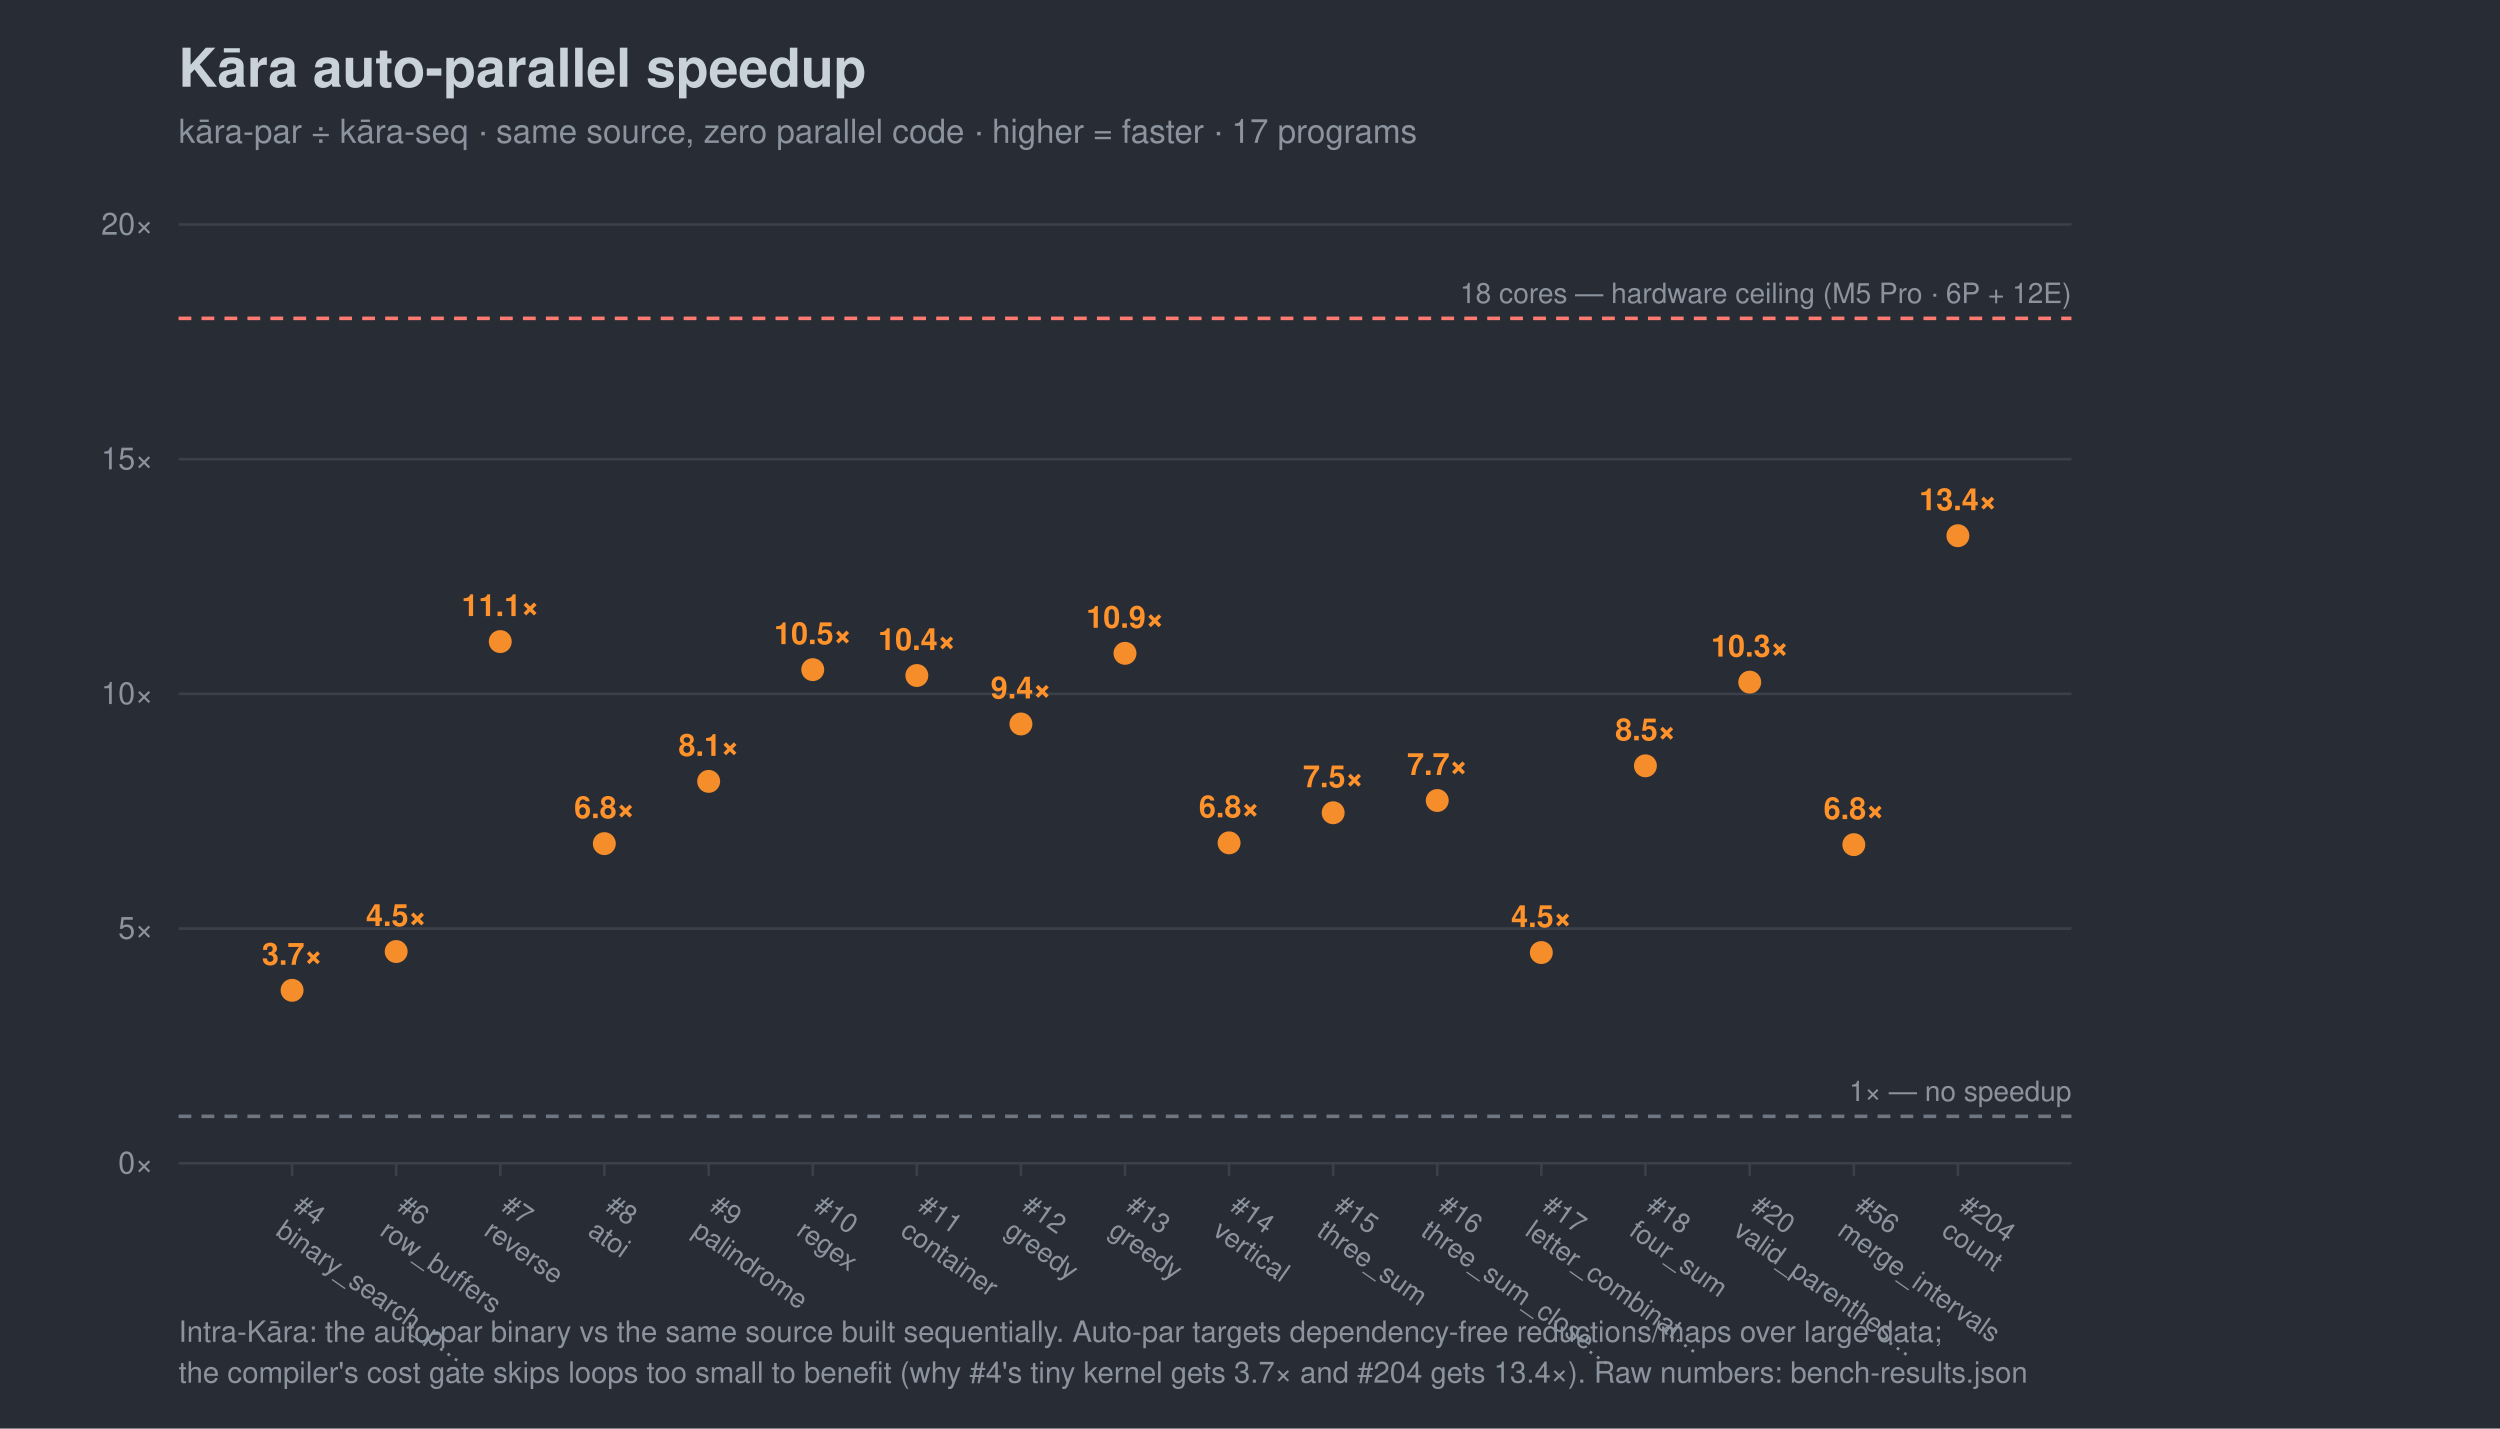
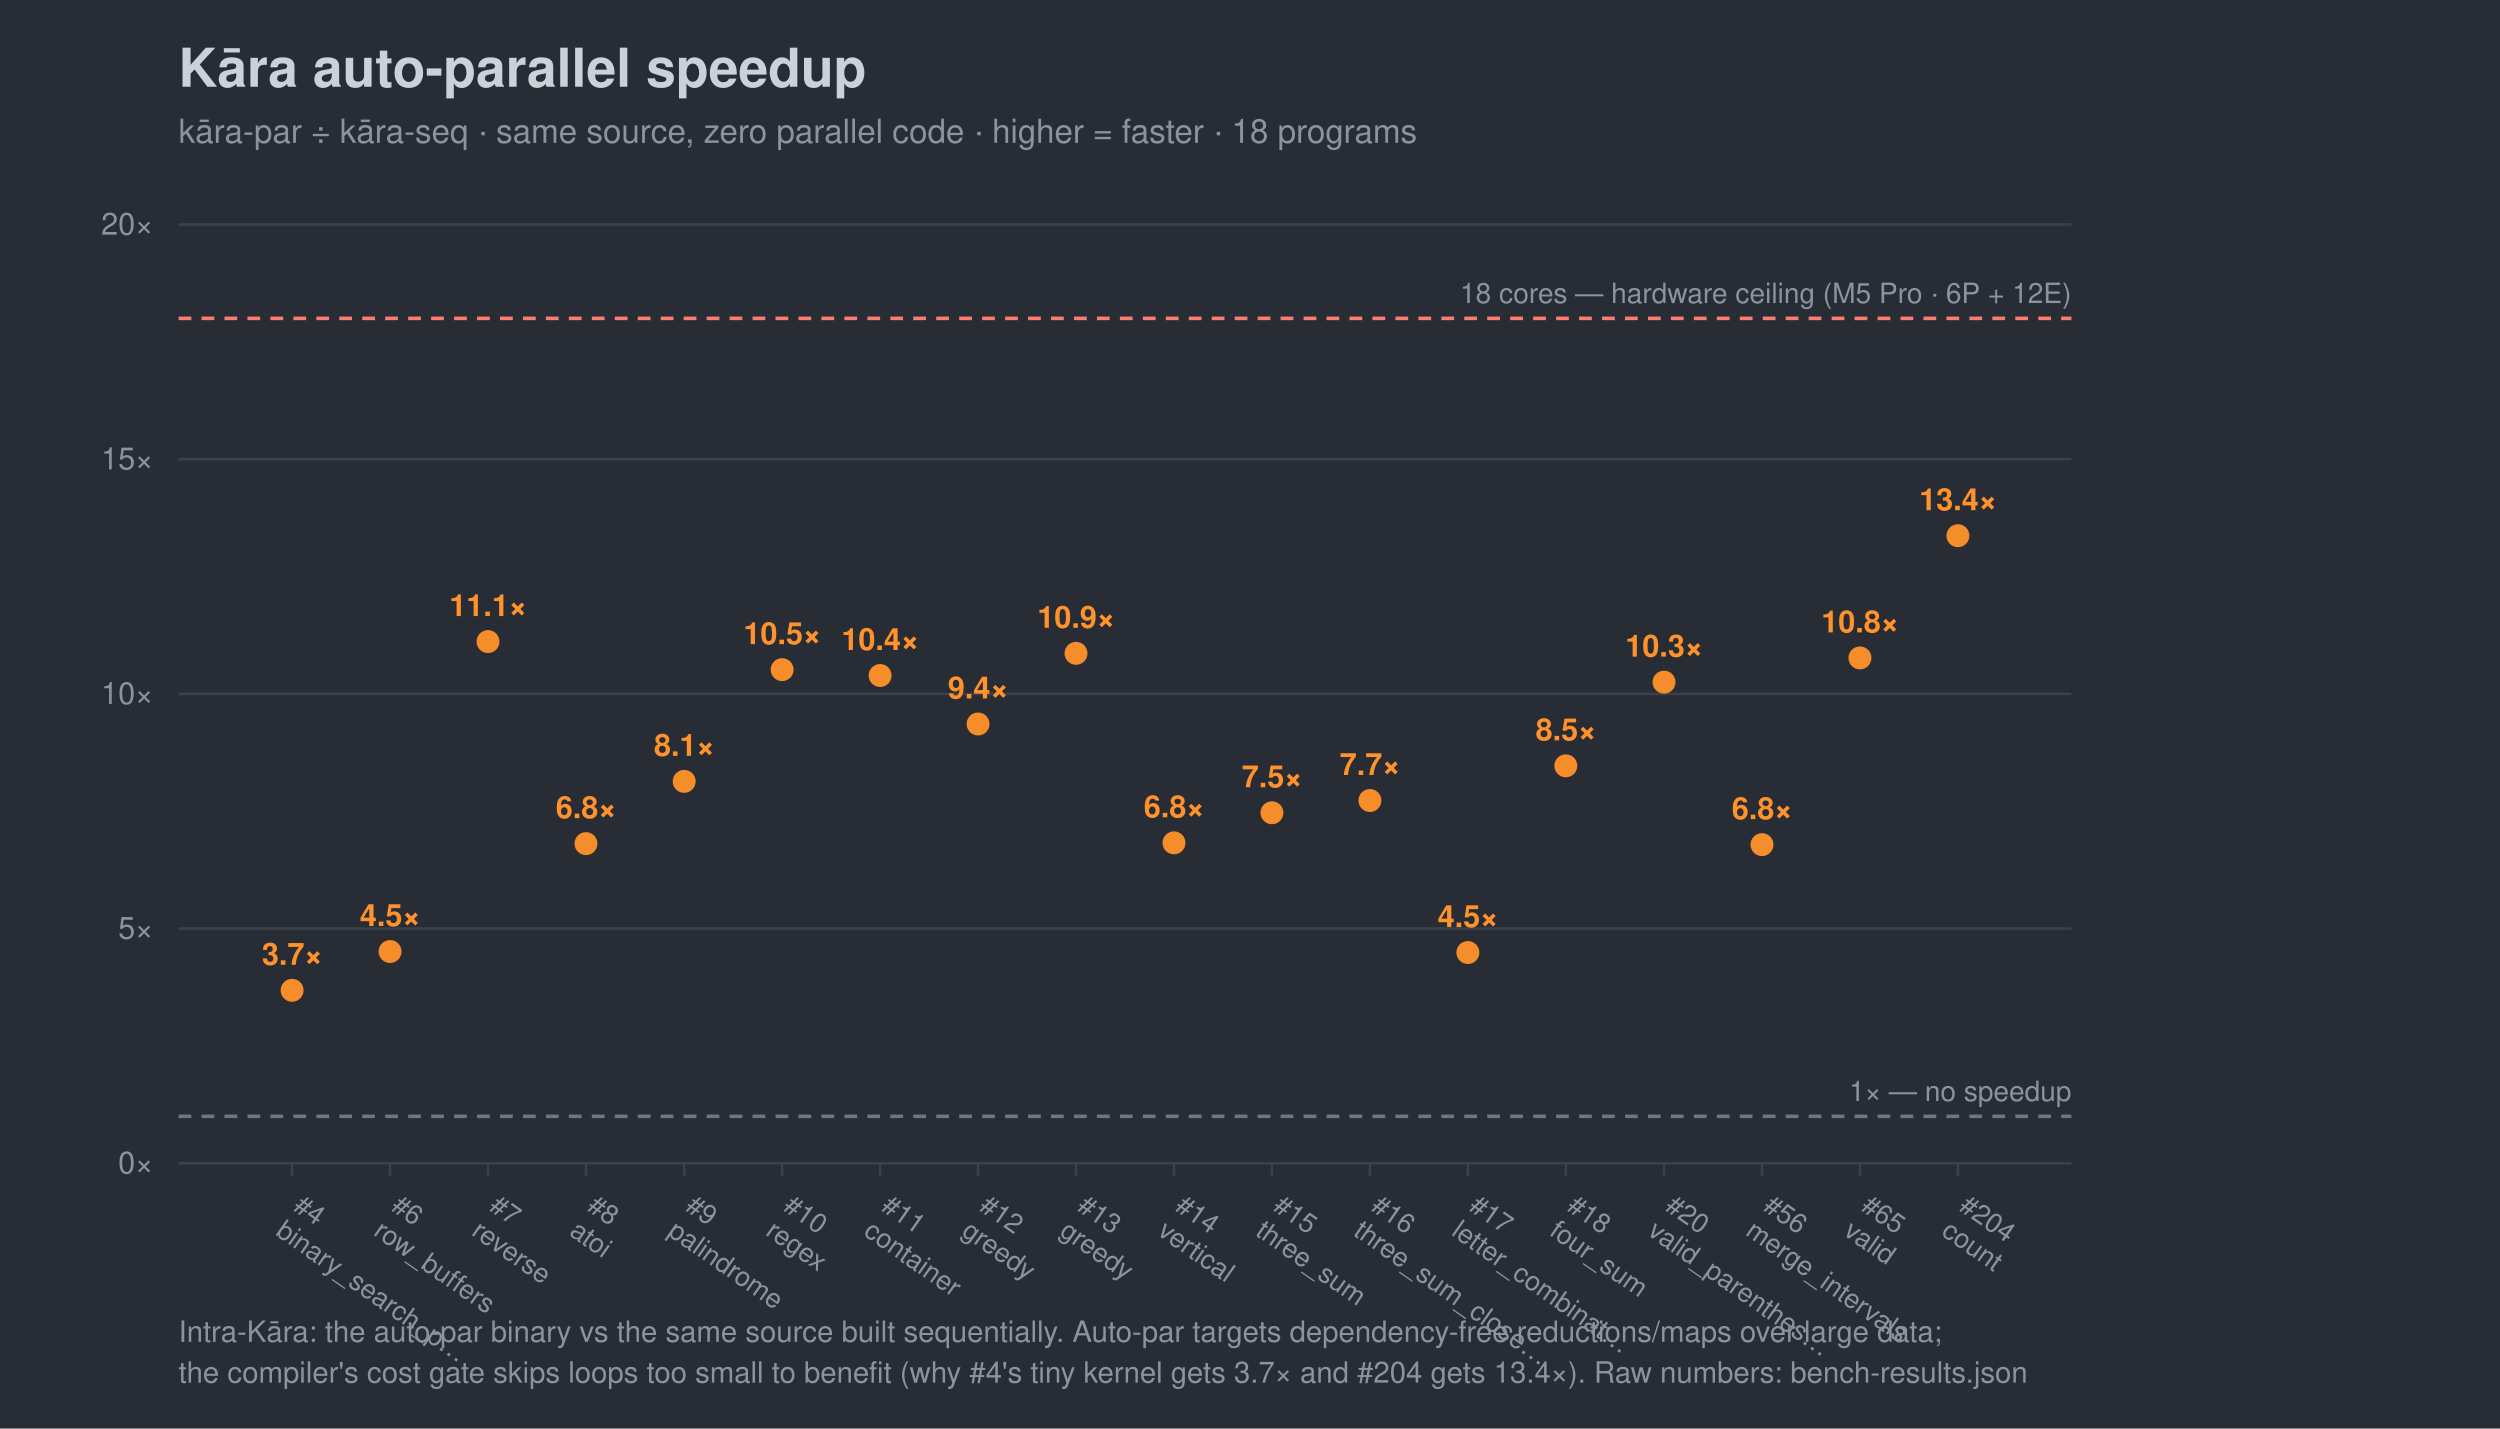
<svg xmlns="http://www.w3.org/2000/svg" width="980" height="560" viewBox="0 0 980 560" font-family="-apple-system,Segoe UI,Helvetica,Arial,sans-serif">
  <rect width="980" height="560" fill="#282c34" />
  <text x="70" y="34" font-size="21" font-weight="700" fill="#c9d1d9">Kāra auto-parallel speedup</text>
-   <text x="70" y="56" font-size="13" fill="#8b949e">kāra-par ÷ kāra-seq · same source, zero parallel code · higher = faster · 17 programs</text>
+   <text x="70" y="56" font-size="13" fill="#8b949e">kāra-par ÷ kāra-seq · same source, zero parallel code · higher = faster · 18 programs</text>
  <line x1="70" y1="456.0" x2="812" y2="456.0" stroke="#3b414b" />
  <text x="60" y="460.0" font-size="12" text-anchor="end" fill="#8b949e">0×</text>
  <line x1="70" y1="364.0" x2="812" y2="364.0" stroke="#3b414b" />
  <text x="60" y="368.0" font-size="12" text-anchor="end" fill="#8b949e">5×</text>
  <line x1="70" y1="272.0" x2="812" y2="272.0" stroke="#3b414b" />
  <text x="60" y="276.0" font-size="12" text-anchor="end" fill="#8b949e">10×</text>
  <line x1="70" y1="180.0" x2="812" y2="180.0" stroke="#3b414b" />
  <text x="60" y="184.0" font-size="12" text-anchor="end" fill="#8b949e">15×</text>
  <line x1="70" y1="88.0" x2="812" y2="88.0" stroke="#3b414b" />
  <text x="60" y="92.0" font-size="12" text-anchor="end" fill="#8b949e">20×</text>
  <line x1="70" y1="437.6" x2="812" y2="437.6" stroke="#6e7681" stroke-width="1.4" stroke-dasharray="5 4" />
  <text x="812" y="431.6" font-size="11" text-anchor="end" fill="#8b949e">1× — no speedup</text>
  <line x1="70" y1="124.8" x2="812" y2="124.8" stroke="#ff7b72" stroke-width="1.4" stroke-dasharray="5 4" />
  <text x="812" y="118.8" font-size="11" text-anchor="end" fill="#8b949e">18 cores — hardware ceiling (M5 Pro · 6P + 12E)</text>
  <line x1="114.5" y1="456" x2="114.5" y2="461" stroke="#3b414b" />
  <g transform="translate(114.5,474) rotate(35)">
    <text x="0" y="0" font-size="10.5" fill="#8b949e">#4</text>
    <text x="0" y="12" font-size="10.5" fill="#8b949e">binary_search_p…</text>
  </g>
-   <line x1="155.3" y1="456" x2="155.3" y2="461" stroke="#3b414b" />
-   <g transform="translate(155.3,474) rotate(35)">
+   <line x1="152.9" y1="456" x2="152.9" y2="461" stroke="#3b414b" />
+   <g transform="translate(152.9,474) rotate(35)">
    <text x="0" y="0" font-size="10.5" fill="#8b949e">#6</text>
    <text x="0" y="12" font-size="10.5" fill="#8b949e">row_buffers</text>
  </g>
-   <line x1="196.1" y1="456" x2="196.1" y2="461" stroke="#3b414b" />
-   <g transform="translate(196.1,474) rotate(35)">
+   <line x1="191.3" y1="456" x2="191.3" y2="461" stroke="#3b414b" />
+   <g transform="translate(191.3,474) rotate(35)">
    <text x="0" y="0" font-size="10.5" fill="#8b949e">#7</text>
    <text x="0" y="12" font-size="10.5" fill="#8b949e">reverse</text>
  </g>
-   <line x1="236.9" y1="456" x2="236.9" y2="461" stroke="#3b414b" />
-   <g transform="translate(236.9,474) rotate(35)">
+   <line x1="229.7" y1="456" x2="229.7" y2="461" stroke="#3b414b" />
+   <g transform="translate(229.7,474) rotate(35)">
    <text x="0" y="0" font-size="10.5" fill="#8b949e">#8</text>
    <text x="0" y="12" font-size="10.5" fill="#8b949e">atoi</text>
  </g>
-   <line x1="277.8" y1="456" x2="277.8" y2="461" stroke="#3b414b" />
-   <g transform="translate(277.8,474) rotate(35)">
+   <line x1="268.2" y1="456" x2="268.2" y2="461" stroke="#3b414b" />
+   <g transform="translate(268.2,474) rotate(35)">
    <text x="0" y="0" font-size="10.5" fill="#8b949e">#9</text>
    <text x="0" y="12" font-size="10.5" fill="#8b949e">palindrome</text>
  </g>
-   <line x1="318.6" y1="456" x2="318.6" y2="461" stroke="#3b414b" />
-   <g transform="translate(318.6,474) rotate(35)">
+   <line x1="306.6" y1="456" x2="306.6" y2="461" stroke="#3b414b" />
+   <g transform="translate(306.6,474) rotate(35)">
    <text x="0" y="0" font-size="10.5" fill="#8b949e">#10</text>
    <text x="0" y="12" font-size="10.5" fill="#8b949e">regex</text>
  </g>
-   <line x1="359.4" y1="456" x2="359.4" y2="461" stroke="#3b414b" />
-   <g transform="translate(359.4,474) rotate(35)">
+   <line x1="345.0" y1="456" x2="345.0" y2="461" stroke="#3b414b" />
+   <g transform="translate(345.0,474) rotate(35)">
    <text x="0" y="0" font-size="10.5" fill="#8b949e">#11</text>
    <text x="0" y="12" font-size="10.5" fill="#8b949e">container</text>
  </g>
-   <line x1="400.2" y1="456" x2="400.2" y2="461" stroke="#3b414b" />
-   <g transform="translate(400.2,474) rotate(35)">
+   <line x1="383.4" y1="456" x2="383.4" y2="461" stroke="#3b414b" />
+   <g transform="translate(383.4,474) rotate(35)">
    <text x="0" y="0" font-size="10.5" fill="#8b949e">#12</text>
    <text x="0" y="12" font-size="10.5" fill="#8b949e">greedy</text>
  </g>
-   <line x1="441.0" y1="456" x2="441.0" y2="461" stroke="#3b414b" />
-   <g transform="translate(441.0,474) rotate(35)">
+   <line x1="421.8" y1="456" x2="421.8" y2="461" stroke="#3b414b" />
+   <g transform="translate(421.8,474) rotate(35)">
    <text x="0" y="0" font-size="10.5" fill="#8b949e">#13</text>
    <text x="0" y="12" font-size="10.5" fill="#8b949e">greedy</text>
  </g>
-   <line x1="481.8" y1="456" x2="481.8" y2="461" stroke="#3b414b" />
-   <g transform="translate(481.8,474) rotate(35)">
+   <line x1="460.2" y1="456" x2="460.2" y2="461" stroke="#3b414b" />
+   <g transform="translate(460.2,474) rotate(35)">
    <text x="0" y="0" font-size="10.5" fill="#8b949e">#14</text>
    <text x="0" y="12" font-size="10.5" fill="#8b949e">vertical</text>
  </g>
-   <line x1="522.6" y1="456" x2="522.6" y2="461" stroke="#3b414b" />
-   <g transform="translate(522.6,474) rotate(35)">
+   <line x1="498.6" y1="456" x2="498.6" y2="461" stroke="#3b414b" />
+   <g transform="translate(498.6,474) rotate(35)">
    <text x="0" y="0" font-size="10.5" fill="#8b949e">#15</text>
    <text x="0" y="12" font-size="10.5" fill="#8b949e">three_sum</text>
  </g>
-   <line x1="563.4" y1="456" x2="563.4" y2="461" stroke="#3b414b" />
-   <g transform="translate(563.4,474) rotate(35)">
+   <line x1="537.0" y1="456" x2="537.0" y2="461" stroke="#3b414b" />
+   <g transform="translate(537.0,474) rotate(35)">
    <text x="0" y="0" font-size="10.5" fill="#8b949e">#16</text>
    <text x="0" y="12" font-size="10.5" fill="#8b949e">three_sum_close…</text>
  </g>
-   <line x1="604.2" y1="456" x2="604.2" y2="461" stroke="#3b414b" />
-   <g transform="translate(604.2,474) rotate(35)">
+   <line x1="575.4" y1="456" x2="575.4" y2="461" stroke="#3b414b" />
+   <g transform="translate(575.4,474) rotate(35)">
    <text x="0" y="0" font-size="10.5" fill="#8b949e">#17</text>
    <text x="0" y="12" font-size="10.5" fill="#8b949e">letter_combinat…</text>
  </g>
-   <line x1="645.0" y1="456" x2="645.0" y2="461" stroke="#3b414b" />
-   <g transform="translate(645.0,474) rotate(35)">
+   <line x1="613.8" y1="456" x2="613.8" y2="461" stroke="#3b414b" />
+   <g transform="translate(613.8,474) rotate(35)">
    <text x="0" y="0" font-size="10.5" fill="#8b949e">#18</text>
    <text x="0" y="12" font-size="10.5" fill="#8b949e">four_sum</text>
  </g>
-   <line x1="685.9" y1="456" x2="685.9" y2="461" stroke="#3b414b" />
-   <g transform="translate(685.9,474) rotate(35)">
+   <line x1="652.3" y1="456" x2="652.3" y2="461" stroke="#3b414b" />
+   <g transform="translate(652.3,474) rotate(35)">
    <text x="0" y="0" font-size="10.5" fill="#8b949e">#20</text>
    <text x="0" y="12" font-size="10.5" fill="#8b949e">valid_parenthes…</text>
  </g>
-   <line x1="726.7" y1="456" x2="726.7" y2="461" stroke="#3b414b" />
-   <g transform="translate(726.7,474) rotate(35)">
+   <line x1="690.7" y1="456" x2="690.7" y2="461" stroke="#3b414b" />
+   <g transform="translate(690.7,474) rotate(35)">
    <text x="0" y="0" font-size="10.5" fill="#8b949e">#56</text>
    <text x="0" y="12" font-size="10.5" fill="#8b949e">merge_intervals</text>
+   </g>
+   <line x1="729.1" y1="456" x2="729.1" y2="461" stroke="#3b414b" />
+   <g transform="translate(729.1,474) rotate(35)">
+     <text x="0" y="0" font-size="10.5" fill="#8b949e">#65</text>
+     <text x="0" y="12" font-size="10.5" fill="#8b949e">valid</text>
  </g>
  <line x1="767.5" y1="456" x2="767.5" y2="461" stroke="#3b414b" />
  <g transform="translate(767.5,474) rotate(35)">
    <text x="0" y="0" font-size="10.5" fill="#8b949e">#204</text>
    <text x="0" y="12" font-size="10.5" fill="#8b949e">count</text>
  </g>
  <circle cx="114.5" cy="388.2" r="4.5" fill="#ff922b" opacity="0.95" />
  <text x="114.5" y="378.2" font-size="12" text-anchor="middle" fill="#ff922b" font-weight="700">3.7×</text>
-   <circle cx="155.3" cy="373.0" r="4.5" fill="#ff922b" opacity="0.95" />
-   <text x="155.3" y="363.0" font-size="12" text-anchor="middle" fill="#ff922b" font-weight="700">4.5×</text>
-   <circle cx="196.1" cy="251.5" r="4.5" fill="#ff922b" opacity="0.95" />
-   <text x="196.1" y="241.5" font-size="12" text-anchor="middle" fill="#ff922b" font-weight="700">11.1×</text>
-   <circle cx="236.9" cy="330.7" r="4.5" fill="#ff922b" opacity="0.95" />
-   <text x="236.9" y="320.7" font-size="12" text-anchor="middle" fill="#ff922b" font-weight="700">6.8×</text>
-   <circle cx="277.8" cy="306.3" r="4.5" fill="#ff922b" opacity="0.95" />
-   <text x="277.8" y="296.3" font-size="12" text-anchor="middle" fill="#ff922b" font-weight="700">8.1×</text>
-   <circle cx="318.6" cy="262.5" r="4.5" fill="#ff922b" opacity="0.95" />
-   <text x="318.6" y="252.5" font-size="12" text-anchor="middle" fill="#ff922b" font-weight="700">10.5×</text>
-   <circle cx="359.4" cy="264.8" r="4.5" fill="#ff922b" opacity="0.95" />
-   <text x="359.4" y="254.8" font-size="12" text-anchor="middle" fill="#ff922b" font-weight="700">10.4×</text>
-   <circle cx="400.2" cy="283.8" r="4.5" fill="#ff922b" opacity="0.95" />
-   <text x="400.2" y="273.8" font-size="12" text-anchor="middle" fill="#ff922b" font-weight="700">9.4×</text>
-   <circle cx="441.0" cy="256.1" r="4.5" fill="#ff922b" opacity="0.95" />
-   <text x="441.0" y="246.1" font-size="12" text-anchor="middle" fill="#ff922b" font-weight="700">10.9×</text>
-   <circle cx="481.8" cy="330.4" r="4.5" fill="#ff922b" opacity="0.95" />
-   <text x="481.8" y="320.4" font-size="12" text-anchor="middle" fill="#ff922b" font-weight="700">6.8×</text>
-   <circle cx="522.6" cy="318.6" r="4.5" fill="#ff922b" opacity="0.95" />
-   <text x="522.6" y="308.6" font-size="12" text-anchor="middle" fill="#ff922b" font-weight="700">7.5×</text>
-   <circle cx="563.4" cy="313.8" r="4.5" fill="#ff922b" opacity="0.95" />
-   <text x="563.4" y="303.8" font-size="12" text-anchor="middle" fill="#ff922b" font-weight="700">7.7×</text>
-   <circle cx="604.2" cy="373.4" r="4.5" fill="#ff922b" opacity="0.95" />
-   <text x="604.2" y="363.4" font-size="12" text-anchor="middle" fill="#ff922b" font-weight="700">4.5×</text>
-   <circle cx="645.0" cy="300.2" r="4.5" fill="#ff922b" opacity="0.95" />
-   <text x="645.0" y="290.2" font-size="12" text-anchor="middle" fill="#ff922b" font-weight="700">8.5×</text>
-   <circle cx="685.9" cy="267.4" r="4.5" fill="#ff922b" opacity="0.95" />
-   <text x="685.9" y="257.4" font-size="12" text-anchor="middle" fill="#ff922b" font-weight="700">10.3×</text>
-   <circle cx="726.7" cy="331.1" r="4.5" fill="#ff922b" opacity="0.95" />
-   <text x="726.7" y="321.1" font-size="12" text-anchor="middle" fill="#ff922b" font-weight="700">6.8×</text>
+   <circle cx="152.9" cy="373.0" r="4.5" fill="#ff922b" opacity="0.95" />
+   <text x="152.9" y="363.0" font-size="12" text-anchor="middle" fill="#ff922b" font-weight="700">4.5×</text>
+   <circle cx="191.3" cy="251.5" r="4.5" fill="#ff922b" opacity="0.95" />
+   <text x="191.3" y="241.5" font-size="12" text-anchor="middle" fill="#ff922b" font-weight="700">11.1×</text>
+   <circle cx="229.7" cy="330.7" r="4.5" fill="#ff922b" opacity="0.95" />
+   <text x="229.7" y="320.7" font-size="12" text-anchor="middle" fill="#ff922b" font-weight="700">6.8×</text>
+   <circle cx="268.2" cy="306.3" r="4.5" fill="#ff922b" opacity="0.95" />
+   <text x="268.2" y="296.3" font-size="12" text-anchor="middle" fill="#ff922b" font-weight="700">8.1×</text>
+   <circle cx="306.6" cy="262.5" r="4.5" fill="#ff922b" opacity="0.95" />
+   <text x="306.6" y="252.5" font-size="12" text-anchor="middle" fill="#ff922b" font-weight="700">10.5×</text>
+   <circle cx="345.0" cy="264.8" r="4.5" fill="#ff922b" opacity="0.95" />
+   <text x="345.0" y="254.8" font-size="12" text-anchor="middle" fill="#ff922b" font-weight="700">10.4×</text>
+   <circle cx="383.4" cy="283.8" r="4.5" fill="#ff922b" opacity="0.95" />
+   <text x="383.4" y="273.8" font-size="12" text-anchor="middle" fill="#ff922b" font-weight="700">9.4×</text>
+   <circle cx="421.8" cy="256.1" r="4.5" fill="#ff922b" opacity="0.95" />
+   <text x="421.8" y="246.1" font-size="12" text-anchor="middle" fill="#ff922b" font-weight="700">10.9×</text>
+   <circle cx="460.2" cy="330.4" r="4.5" fill="#ff922b" opacity="0.95" />
+   <text x="460.2" y="320.4" font-size="12" text-anchor="middle" fill="#ff922b" font-weight="700">6.8×</text>
+   <circle cx="498.6" cy="318.6" r="4.5" fill="#ff922b" opacity="0.95" />
+   <text x="498.6" y="308.6" font-size="12" text-anchor="middle" fill="#ff922b" font-weight="700">7.5×</text>
+   <circle cx="537.0" cy="313.8" r="4.5" fill="#ff922b" opacity="0.95" />
+   <text x="537.0" y="303.8" font-size="12" text-anchor="middle" fill="#ff922b" font-weight="700">7.7×</text>
+   <circle cx="575.4" cy="373.4" r="4.5" fill="#ff922b" opacity="0.95" />
+   <text x="575.4" y="363.4" font-size="12" text-anchor="middle" fill="#ff922b" font-weight="700">4.5×</text>
+   <circle cx="613.8" cy="300.2" r="4.5" fill="#ff922b" opacity="0.95" />
+   <text x="613.8" y="290.2" font-size="12" text-anchor="middle" fill="#ff922b" font-weight="700">8.5×</text>
+   <circle cx="652.3" cy="267.4" r="4.5" fill="#ff922b" opacity="0.95" />
+   <text x="652.3" y="257.4" font-size="12" text-anchor="middle" fill="#ff922b" font-weight="700">10.3×</text>
+   <circle cx="690.7" cy="331.1" r="4.5" fill="#ff922b" opacity="0.95" />
+   <text x="690.7" y="321.1" font-size="12" text-anchor="middle" fill="#ff922b" font-weight="700">6.8×</text>
+   <circle cx="729.1" cy="257.9" r="4.5" fill="#ff922b" opacity="0.95" />
+   <text x="729.1" y="247.9" font-size="12" text-anchor="middle" fill="#ff922b" font-weight="700">10.8×</text>
  <circle cx="767.5" cy="210.0" r="4.5" fill="#ff922b" opacity="0.95" />
  <text x="767.5" y="200.0" font-size="12" text-anchor="middle" fill="#ff922b" font-weight="700">13.4×</text>
  <text x="70" y="526" font-size="11.5" fill="#8b949e">Intra-Kāra: the auto-par binary vs the same source built sequentially. Auto-par targets dependency-free reductions/maps over large data;</text>
  <text x="70" y="542" font-size="11.5" fill="#8b949e">the compiler's cost gate skips loops too small to benefit (why #4's tiny kernel gets 3.7× and #204 gets 13.4×). Raw numbers: bench-results.json</text>
</svg>
